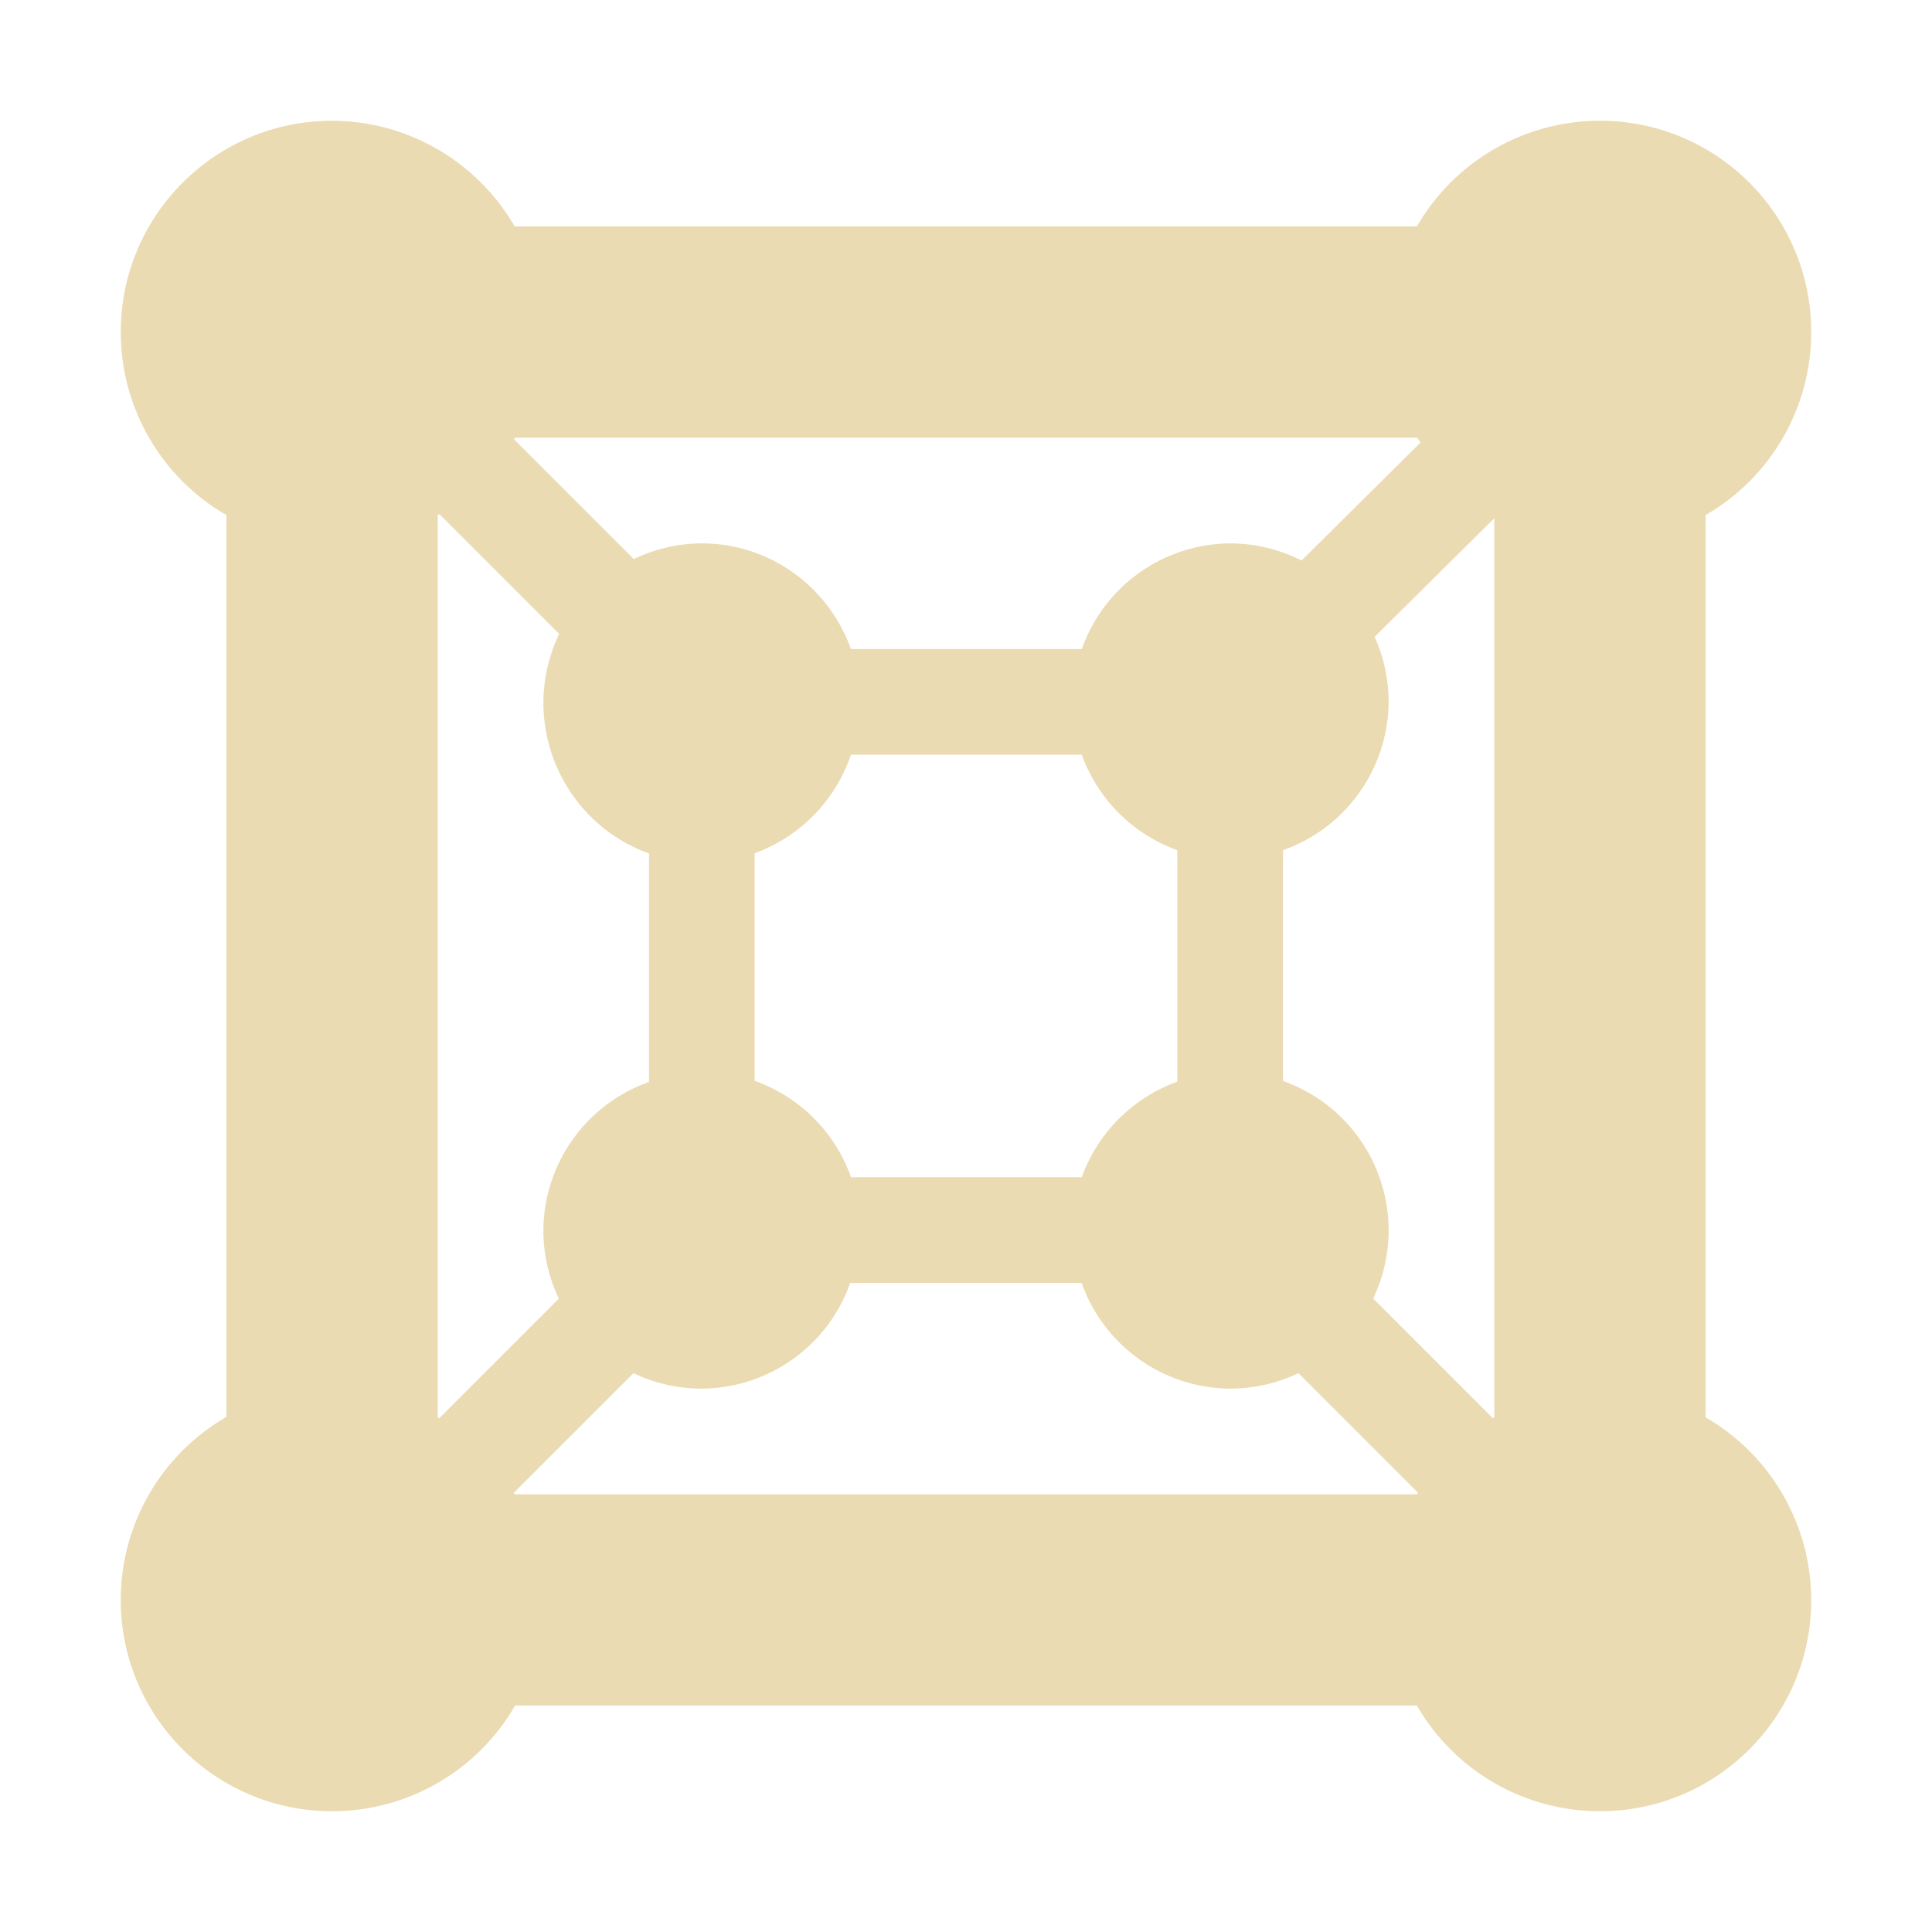
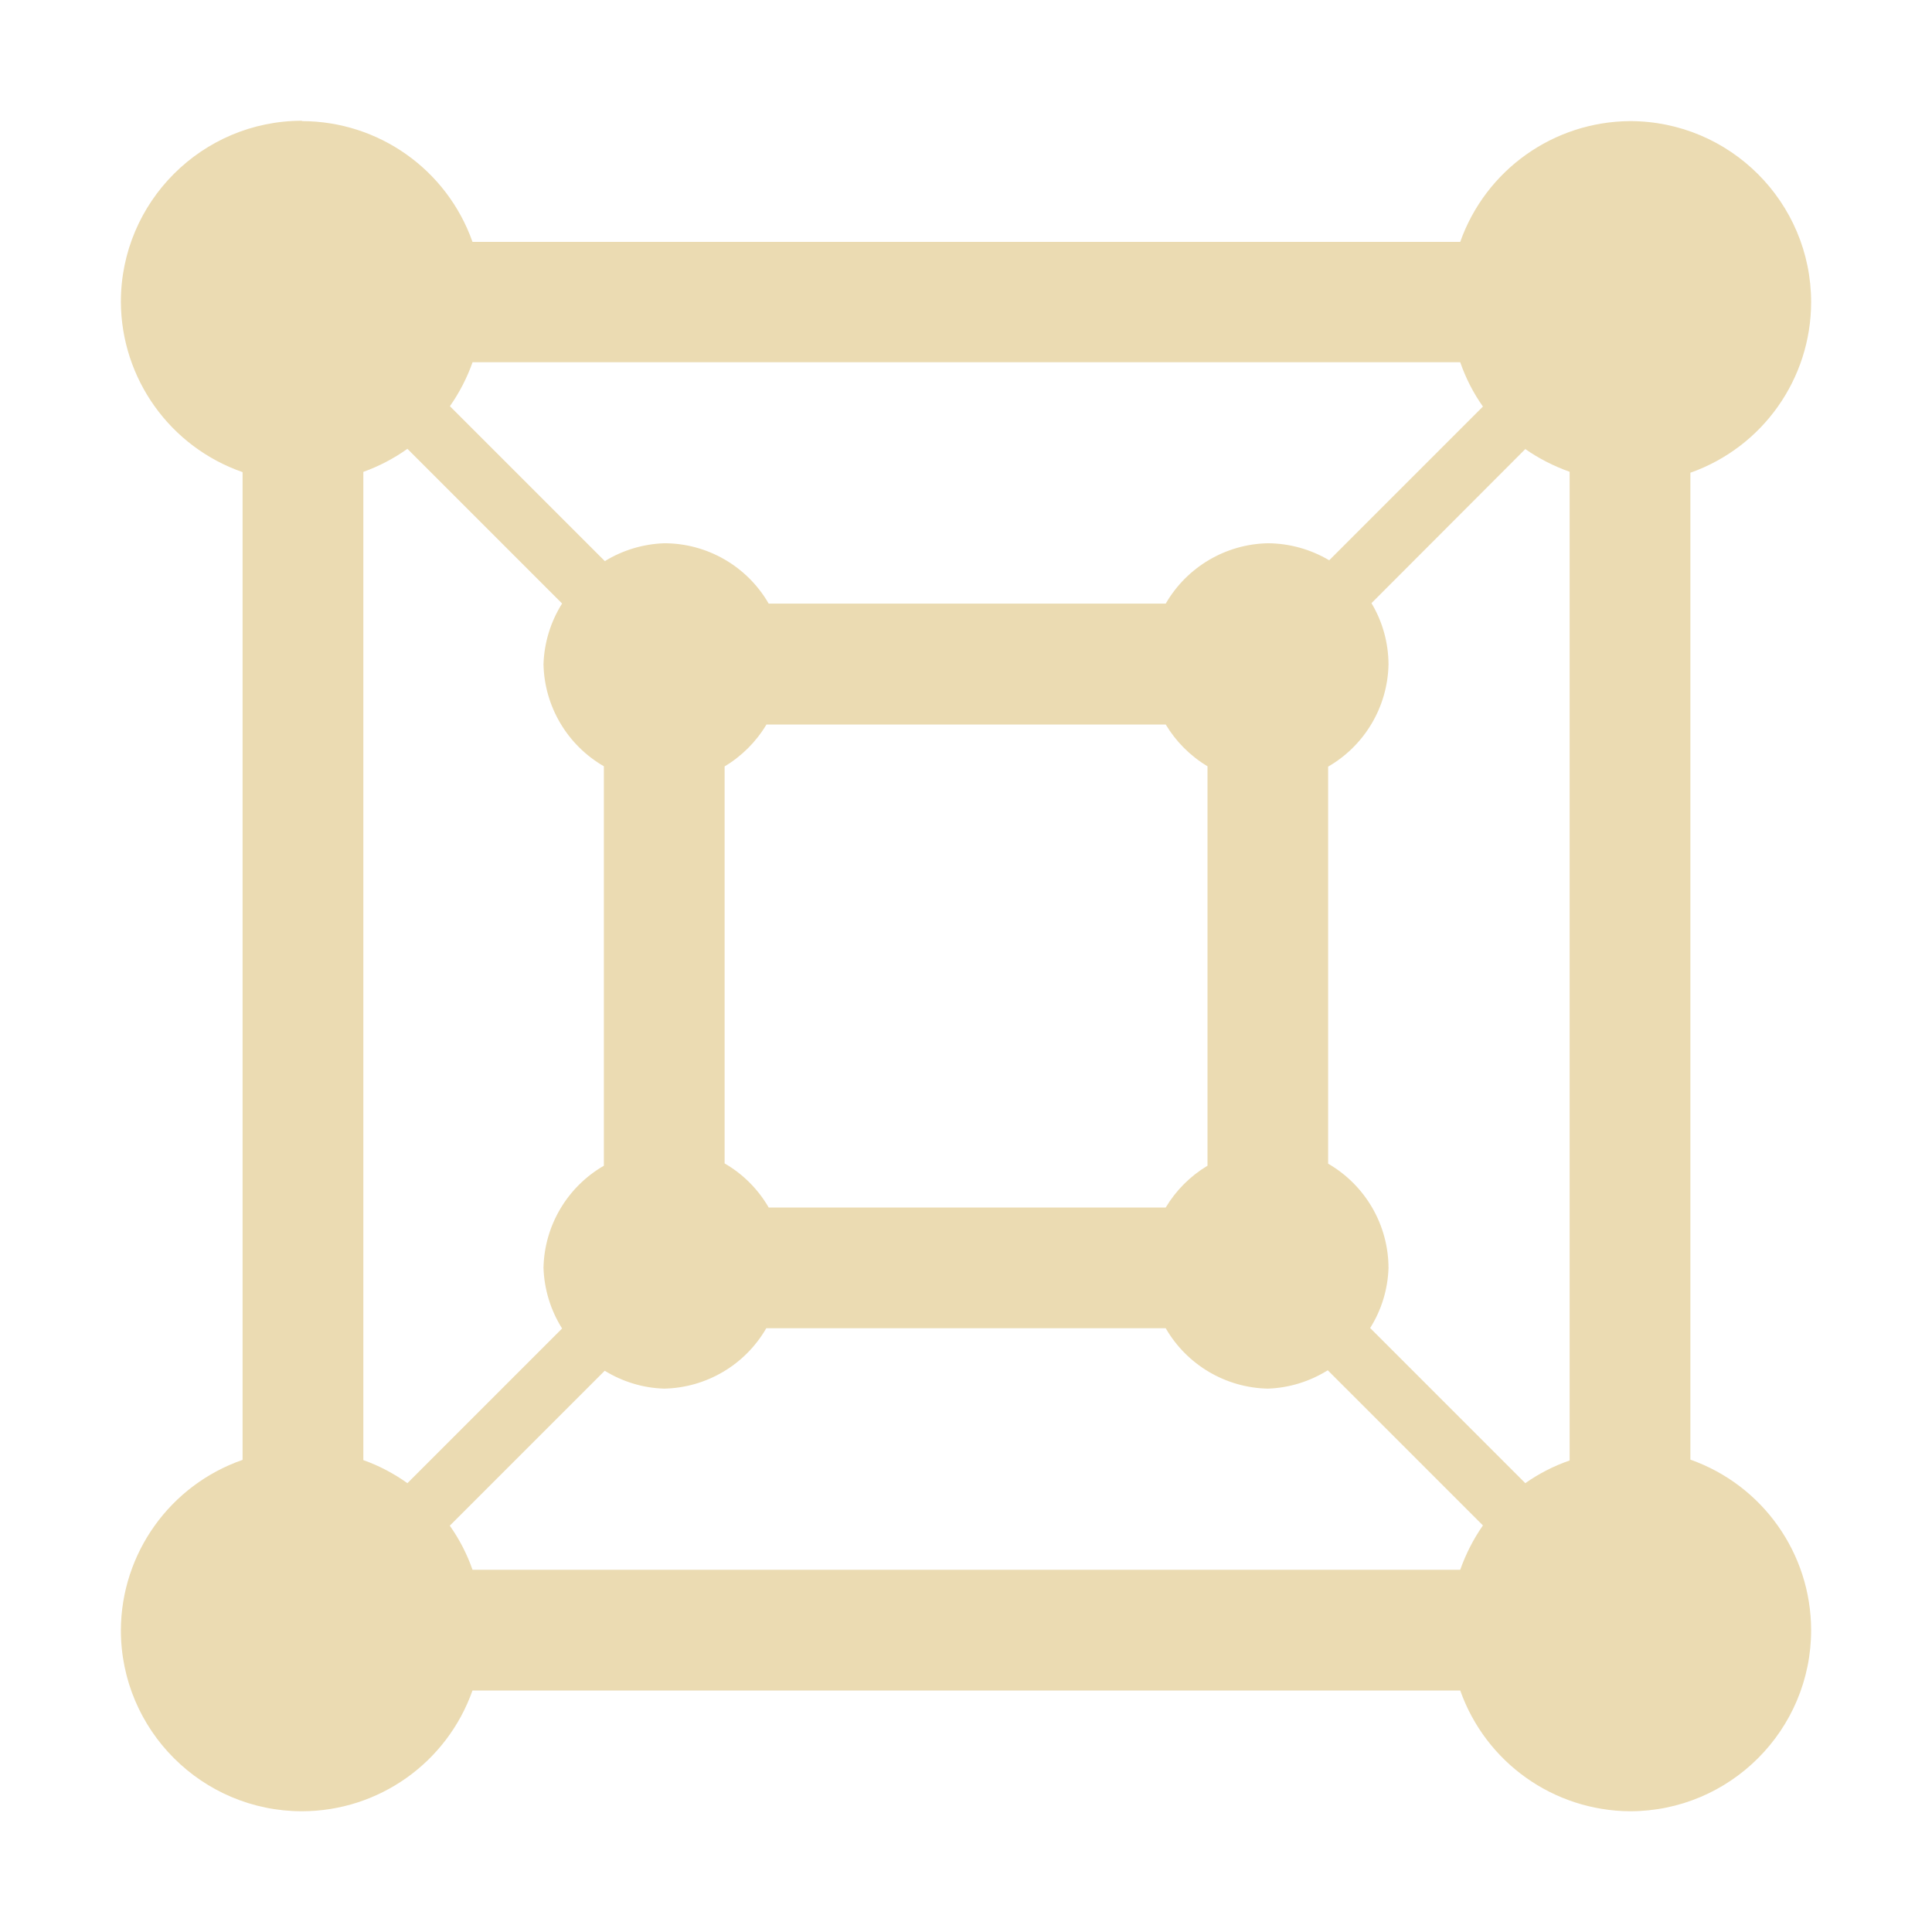
<svg xmlns="http://www.w3.org/2000/svg" width="16" height="16" version="1.1">
  <defs>
-     <style type="text/css">.ColorScheme-Text { color:#ebdbb2; } .ColorScheme-Highlight { color:#458588; }</style>
+     <style id="current-color-scheme" type="text/css">.ColorScheme-Text { color:#ebdbb2; } .ColorScheme-Highlight { color:#458588; }</style>
  </defs>
-   <path class="ColorScheme-Text" fill="currentColor" d="m2.75 1a1.75 1.75 0 0 0-1.75 1.75 1.75 1.75 0 0 0 0.875 1.516v7.468a1.75 1.75 0 0 0-0.875 1.516 1.75 1.75 0 0 0 1.75 1.75 1.75 1.75 0 0 0 1.516-0.875h7.468a1.75 1.75 0 0 0 1.516 0.875 1.75 1.75 0 0 0 1.75-1.75 1.75 1.75 0 0 0-0.875-1.512v-7.472a1.75 1.75 0 0 0 0.875-1.516 1.75 1.75 0 0 0-1.75-1.75 1.75 1.75 0 0 0-1.516 0.875h-7.472a1.75 1.75 0 0 0-1.512-0.875zm1.516 2.625h7.468a1.75 1.75 0 0 0 0.031 0.039l-0.986 0.978a1.312 1.312 0 0 0-0.591-0.142 1.312 1.312 0 0 0-1.229 0.875h-1.912a1.312 1.326 0 0 0-1.234-0.875 1.312 1.326 0 0 0-0.564 0.13l-0.993-0.993a1.75 1.75 0 0 0 0.01-0.012zm-0.629 0.631 0.993 0.993a1.312 1.326 0 0 0 0 0.002 1.312 1.326 0 0 0-0.13 0.576 1.312 1.326 0 0 0 0.875 1.241v1.892a1.312 1.312 0 0 0-0.875 1.229 1.312 1.312 0 0 0 0.128 0.566l-0.991 0.991a1.75 1.75 0 0 0-0.012-0.007v-7.472a1.75 1.75 0 0 0 0.012-0.01zm8.738 0.036v7.443a1.75 1.75 0 0 0-0.012 0.01l-0.991-0.991a1.312 1.312 0 0 0 0.128-0.566 1.312 1.312 0 0 0-0.875-1.236v-1.911a1.312 1.312 0 0 0 0.875-1.229 1.312 1.312 0 0 0-0.116-0.538zm-5.327 1.958h1.911a1.312 1.312 0 0 0 0.791 0.791v1.917a1.312 1.312 0 0 0-0.791 0.791h-1.911a1.312 1.312 0 0 0-0.798-0.798v-1.885a1.312 1.326 0 0 0 0.798-0.817zm-0.007 4.375h1.917a1.312 1.312 0 0 0 1.229 0.875 1.312 1.312 0 0 0 0.566-0.128l0.991 0.991a1.75 1.75 0 0 0-0.01 0.012h-7.472a1.75 1.75 0 0 0-0.007-0.012l0.991-0.991a1.312 1.312 0 0 0 0.566 0.128 1.312 1.312 0 0 0 1.229-0.875z" />
+   <path class="ColorScheme-Text" d="m2.501 1c-0.828 0-1.5 0.672-1.5 1.5 0.003 0.636 0.407 1.201 1.008 1.41v8.18c-0.601 0.209-1.005 0.774-1.008 1.41 0 0.828 0.672 1.5 1.5 1.5 0.635-9.22e-4 1.2-0.401 1.412-1h8.18c0.211 0.596 0.773 0.996 1.406 1 0.828 0 1.5-0.672 1.5-1.5-9.22e-4 -0.635-0.401-1.2-1-1.412v-8.173c0.599-0.212 0.999-0.777 1-1.412 0-0.828-0.672-1.5-1.5-1.5-0.633 0.004-1.195 0.404-1.406 1h-8.18c-0.212-0.599-0.777-0.999-1.412-1zm1.412 2h8.18c0.045 0.13 0.108 0.254 0.188 0.367l-1.273 1.273c-0.154-0.091-0.329-0.14-0.508-0.141-0.35 0.007-0.671 0.197-0.846 0.5h-3.288c-0.178-0.309-0.508-0.5-0.865-0.5-0.174 0.006-0.344 0.057-0.492 0.148l-1.283-1.283c0.079-0.113 0.142-0.235 0.188-0.365zm-0.539 0.717 1.281 1.281c-0.095 0.151-0.148 0.324-0.154 0.502 0.007 0.35 0.197 0.671 0.5 0.846v3.308c-0.303 0.175-0.493 0.496-0.5 0.846 0.006 0.178 0.059 0.351 0.154 0.502l-1.281 1.281c-0.112-0.08-0.235-0.145-0.365-0.191v-8.184c0.13-0.047 0.253-0.111 0.365-0.191zm9.258 0.002c0.113 0.079 0.237 0.142 0.367 0.188v8.188c-0.13 0.045-0.254 0.108-0.367 0.188l-1.285-1.285c0.094-0.149 0.146-0.32 0.152-0.496-3.81e-4 -0.357-0.191-0.686-0.5-0.865v-3.288c0.303-0.175 0.493-0.496 0.5-0.846-6.06e-4 -0.179-0.049-0.354-0.141-0.508zm-6.286 2.281h3.308c0.085 0.142 0.204 0.261 0.346 0.346v3.308c-0.142 0.085-0.261 0.204-0.346 0.346h-3.288c-0.088-0.152-0.214-0.278-0.365-0.365v-3.288c0.142-0.085 0.261-0.204 0.346-0.346zm0 5h3.308c0.175 0.303 0.496 0.493 0.846 0.5 0.176-0.006 0.347-0.059 0.496-0.152l1.285 1.285c-0.079 0.113-0.142 0.237-0.188 0.367h-8.18c-0.045-0.13-0.109-0.253-0.188-0.365l1.283-1.283c0.148 0.091 0.318 0.143 0.492 0.148 0.35-0.007 0.671-0.197 0.846-0.5z" fill="currentColor" />
</svg>
